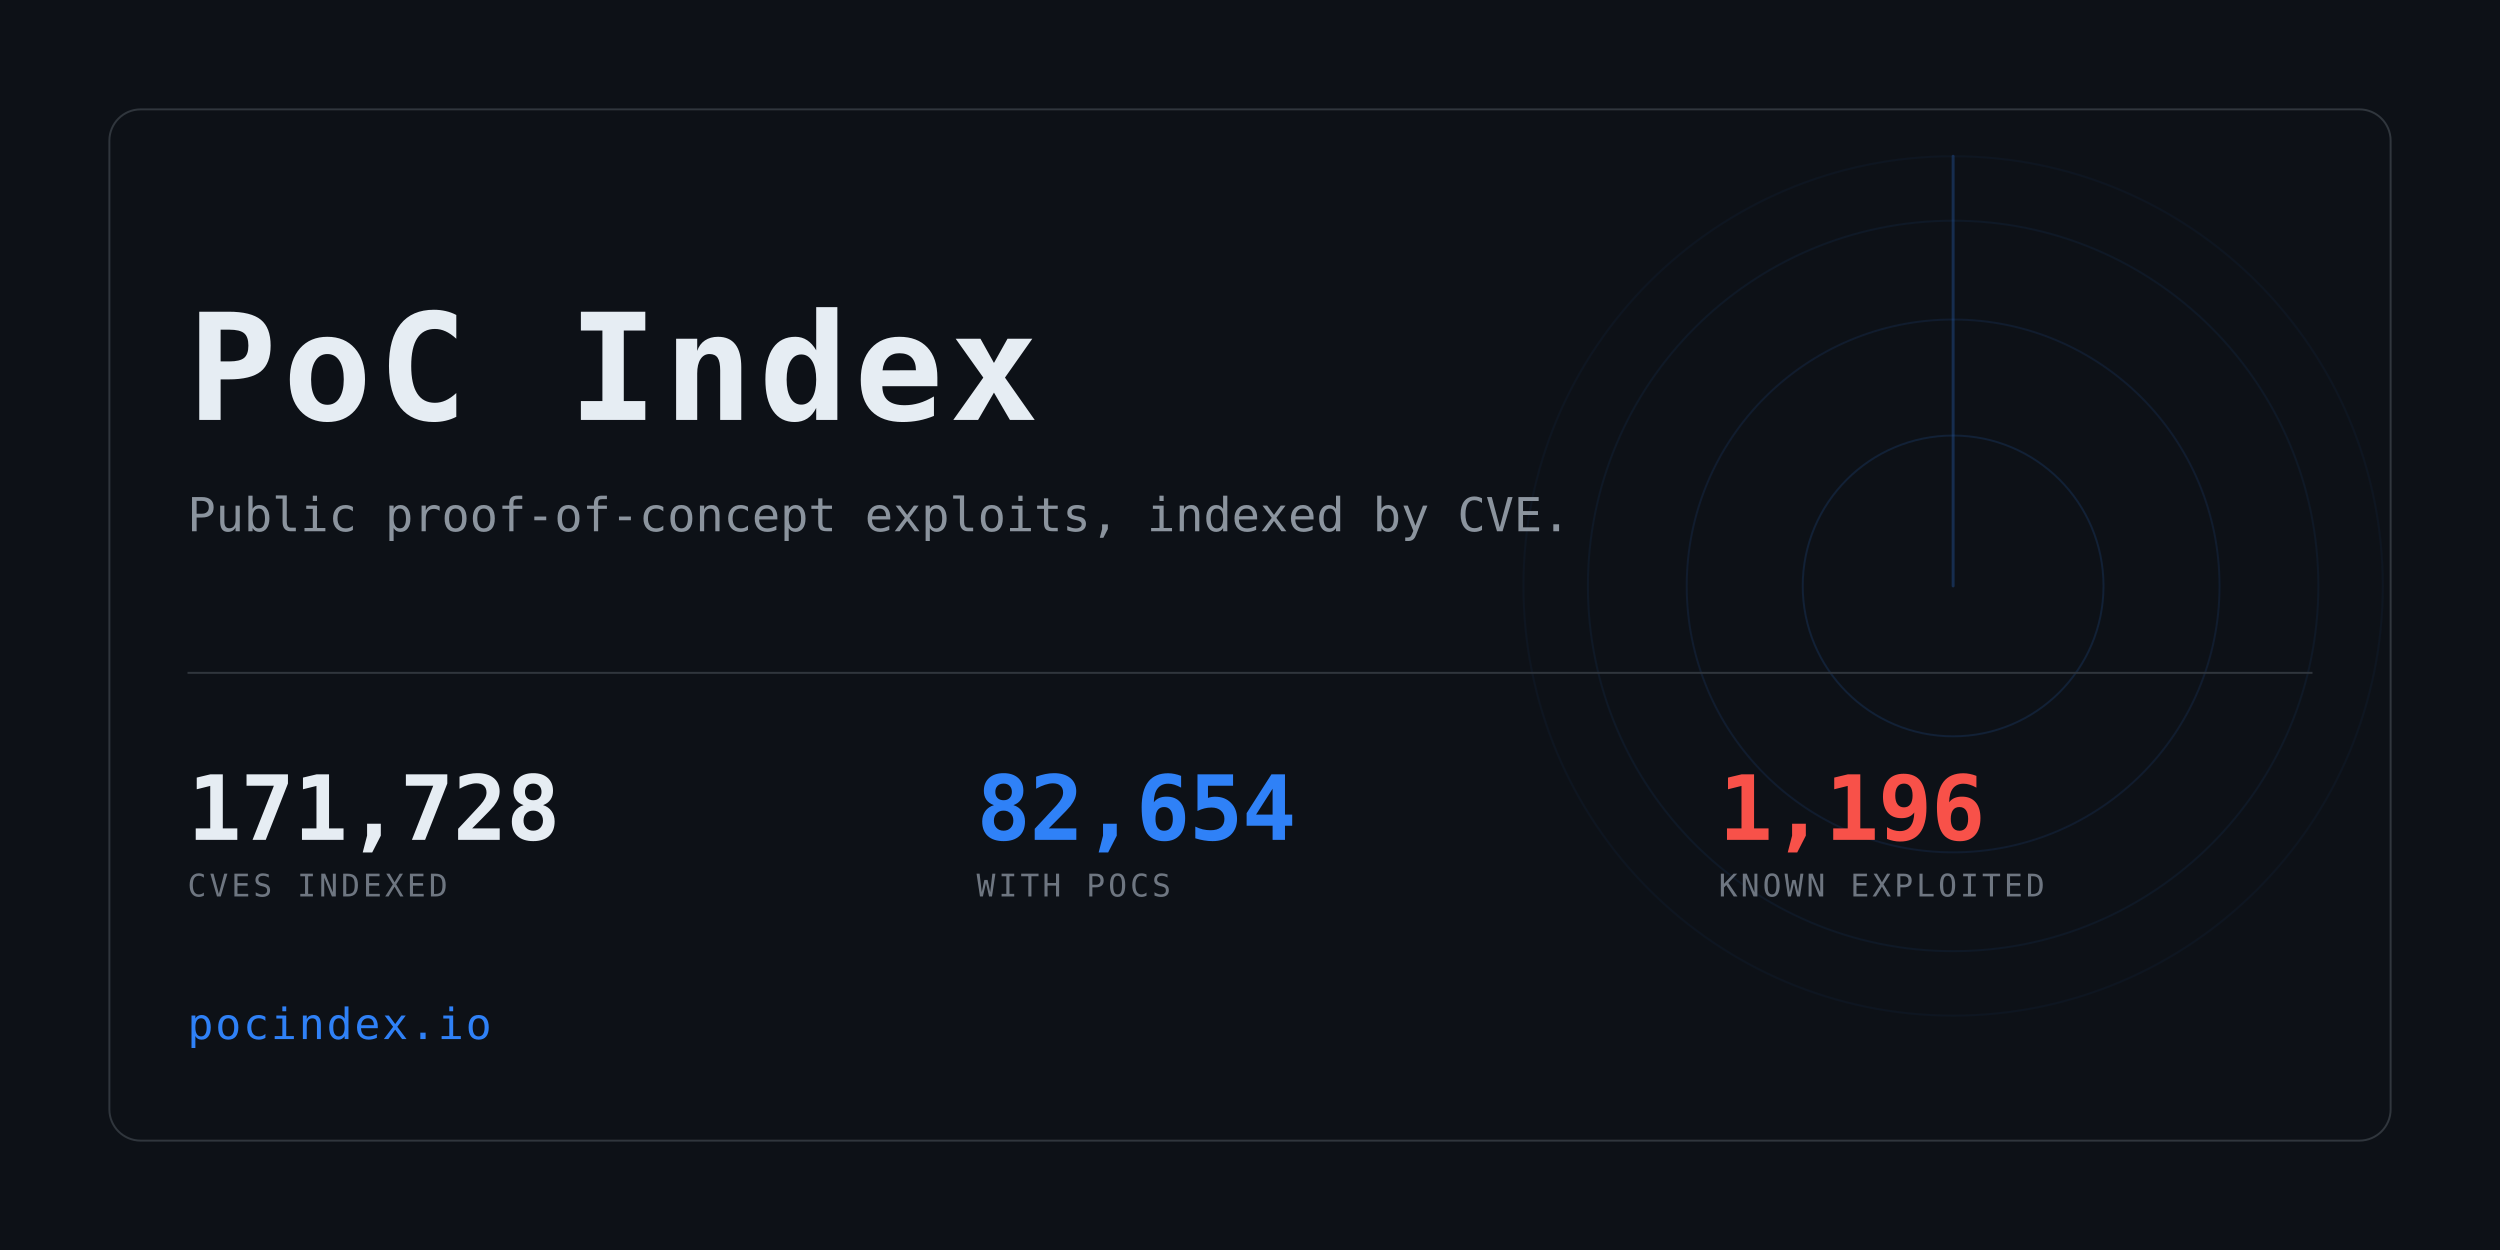
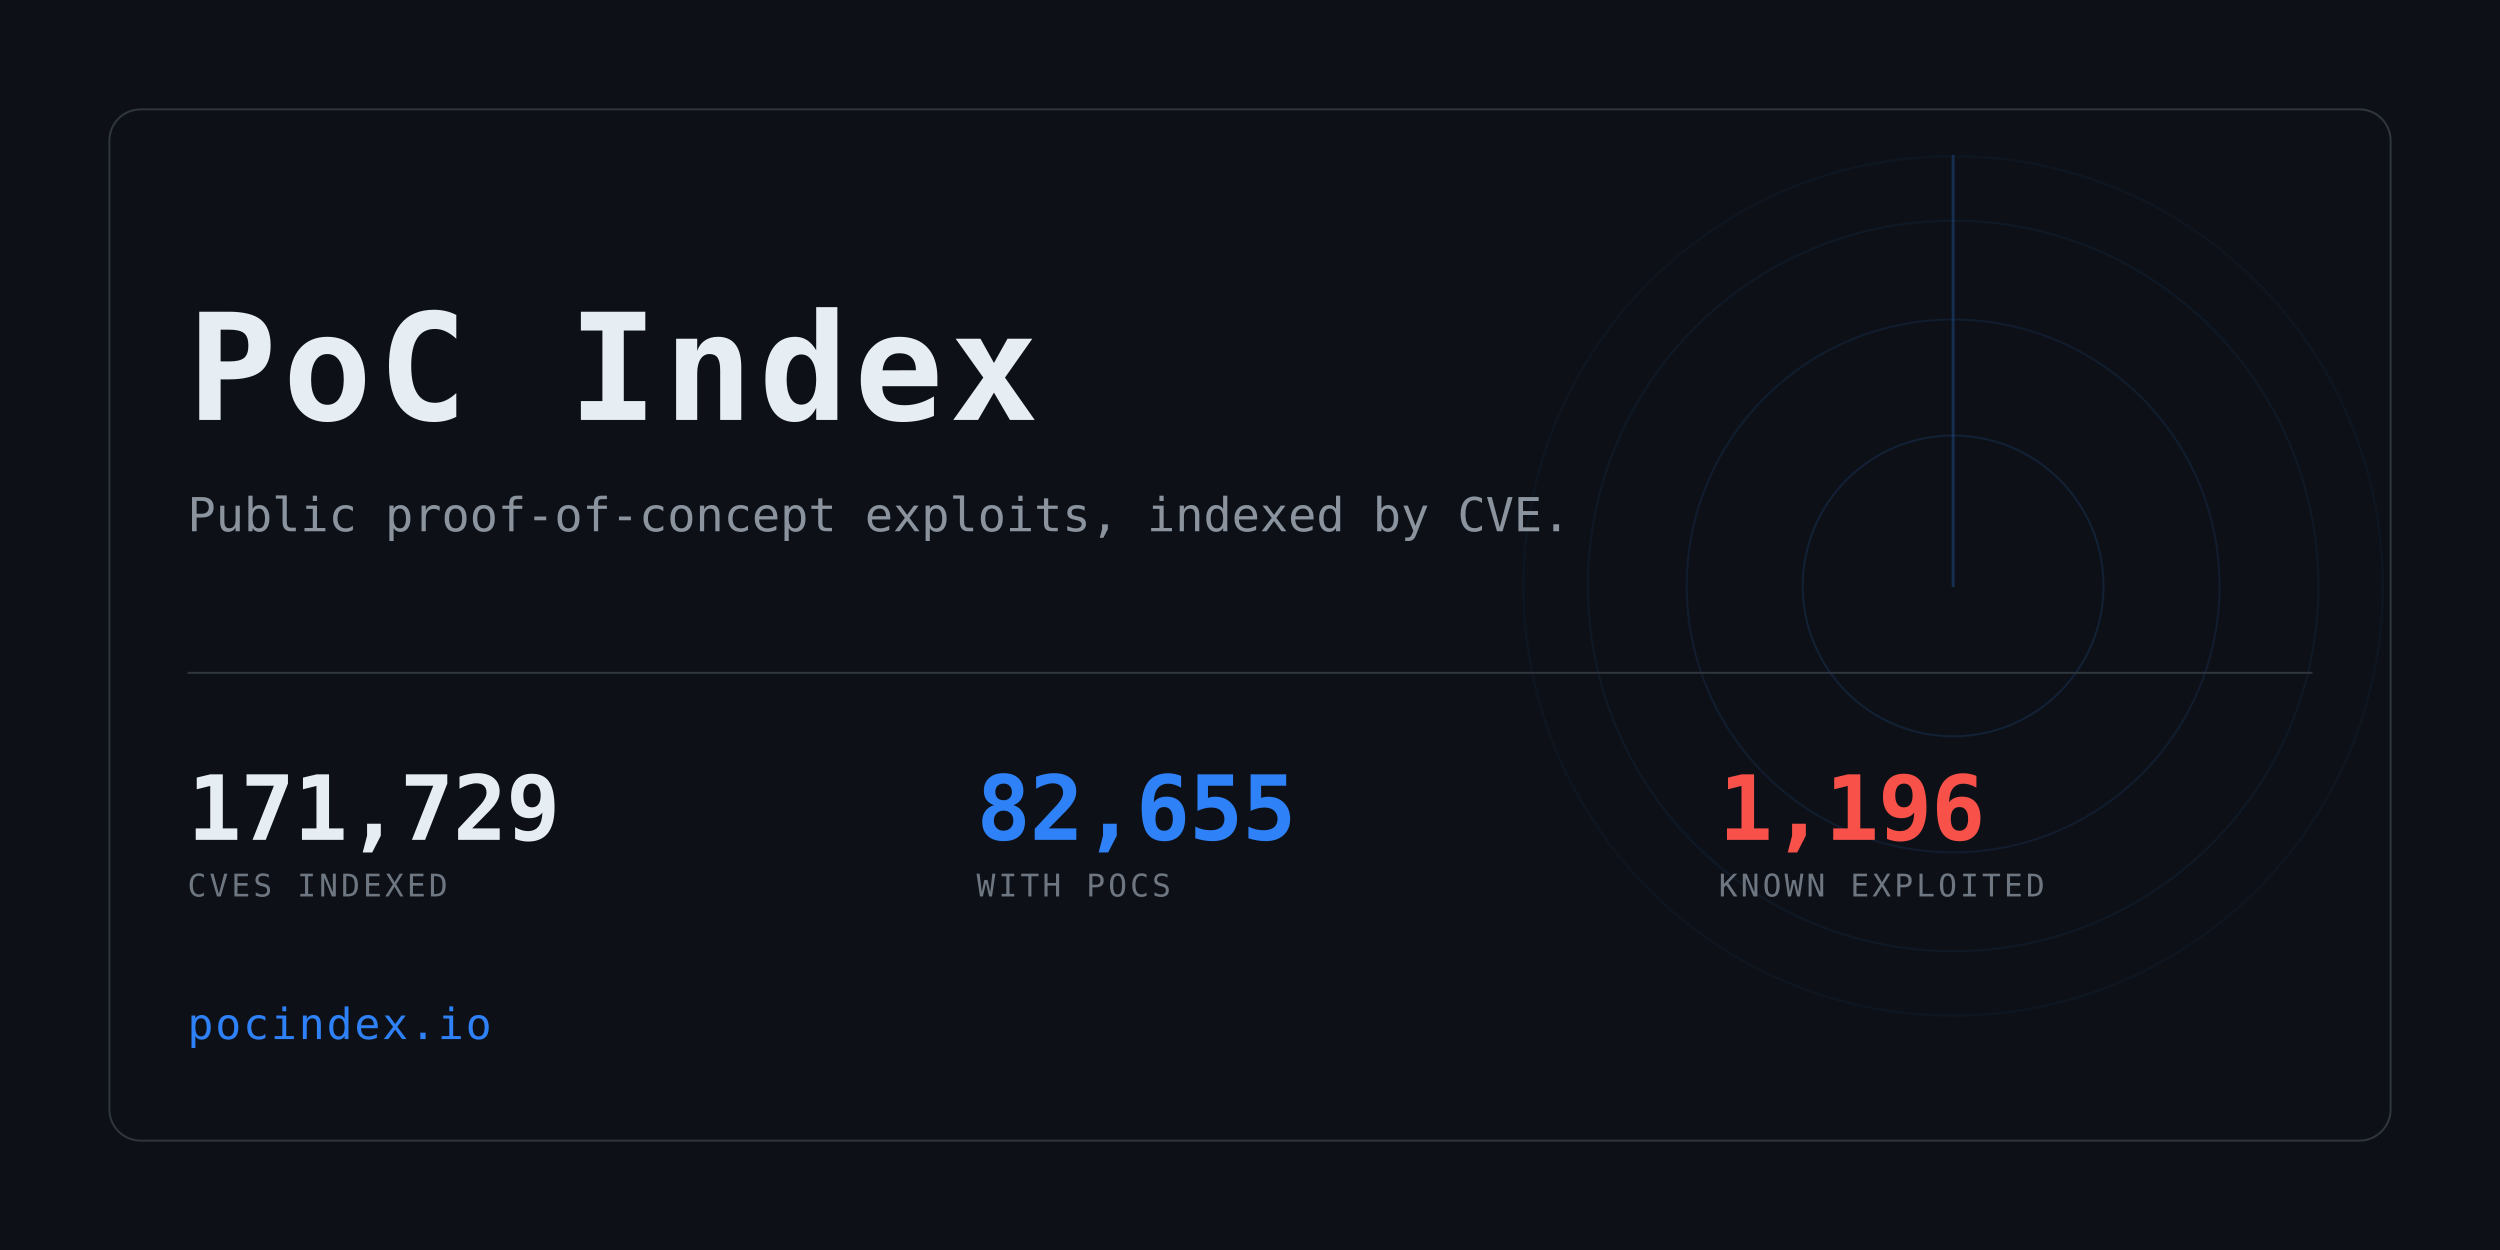
<svg xmlns="http://www.w3.org/2000/svg" width="1280" height="640" viewBox="0 0 1280 640" role="img" aria-label="PoC Index">
  <clipPath id="card">
    <rect x="56" y="56" width="1168" height="528" rx="16" />
  </clipPath>
  <rect width="1280" height="640" fill="#0d1117" />
  <g clip-path="url(#card)" opacity="0.6">
    <g>
      <circle cx="1000" cy="300" r="77.0" fill="none" stroke="#2f81f7" stroke-width="1" opacity="0.234" />
      <circle cx="1000" cy="300" r="136.4" fill="none" stroke="#2f81f7" stroke-width="1" opacity="0.169" />
      <circle cx="1000" cy="300" r="187.0" fill="none" stroke="#2f81f7" stroke-width="1" opacity="0.117" />
      <circle cx="1000" cy="300" r="220.0" fill="none" stroke="#2f81f7" stroke-width="1" opacity="0.078" />
      <line x1="1000" y1="300" x2="1000" y2="80.0" stroke="#2f81f7" stroke-width="1.5" stroke-linecap="round" opacity="0.416">
        <animateTransform attributeName="transform" type="rotate" from="0 1000 300" to="360 1000 300" dur="8s" repeatCount="indefinite" />
      </line>
    </g>
  </g>
  <rect x="56" y="56" width="1168" height="528" rx="16" fill="none" stroke="#30363d" />
  <text x="96" y="215" font-family="ui-monospace,SFMono-Regular,Menlo,Consolas,monospace" font-size="76" font-weight="700" fill="#e6edf3" letter-spacing="3">PoC Index</text>
  <text x="96" y="272" font-family="ui-monospace,SFMono-Regular,Menlo,Consolas,monospace" font-size="24" fill="#8b949e">
    Public proof-of-concept exploits, indexed by CVE.</text>
  <rect x="96" y="344" width="1088" height="1" fill="#30363d" />
-   <text x="96" y="430" font-family="ui-monospace,SFMono-Regular,Menlo,Consolas,monospace" font-size="46" font-weight="700" fill="#e6edf3" letter-spacing="-0.5">171,728</text>
+   <text x="96" y="430" font-family="ui-monospace,SFMono-Regular,Menlo,Consolas,monospace" font-size="46" font-weight="700" fill="#e6edf3" letter-spacing="-0.5">171,729</text>
  <text x="96" y="459" font-family="ui-monospace,SFMono-Regular,Menlo,Consolas,monospace" font-size="16" fill="#6e7681" letter-spacing="1.6">CVES INDEXED</text>
-   <text x="500" y="430" font-family="ui-monospace,SFMono-Regular,Menlo,Consolas,monospace" font-size="46" font-weight="700" fill="#2f81f7" letter-spacing="-0.5">82,654</text>
+   <text x="500" y="430" font-family="ui-monospace,SFMono-Regular,Menlo,Consolas,monospace" font-size="46" font-weight="700" fill="#2f81f7" letter-spacing="-0.5">82,655</text>
  <text x="500" y="459" font-family="ui-monospace,SFMono-Regular,Menlo,Consolas,monospace" font-size="16" fill="#6e7681" letter-spacing="1.6">WITH POCS</text>
  <text x="880" y="430" font-family="ui-monospace,SFMono-Regular,Menlo,Consolas,monospace" font-size="46" font-weight="700" fill="#f85149" letter-spacing="-0.5">1,196</text>
  <text x="880" y="459" font-family="ui-monospace,SFMono-Regular,Menlo,Consolas,monospace" font-size="16" fill="#6e7681" letter-spacing="1.6">KNOWN EXPLOITED</text>
  <text x="96" y="532" font-family="ui-monospace,SFMono-Regular,Menlo,Consolas,monospace" font-size="22" fill="#2f81f7" letter-spacing="1">pocindex.io</text>
</svg>
